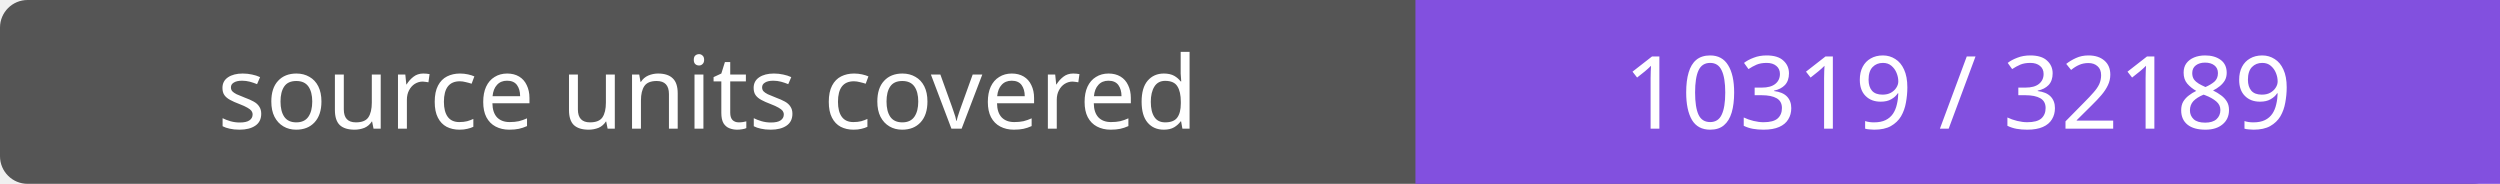
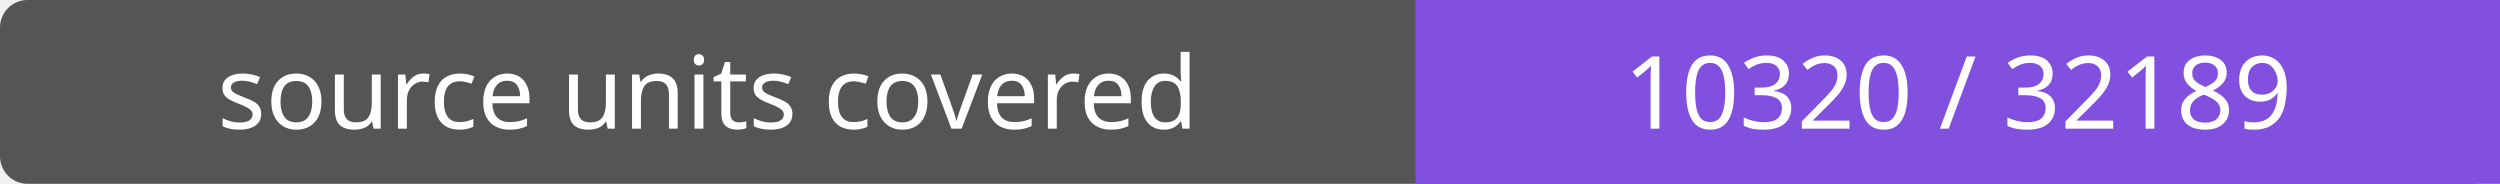
- <svg xmlns="http://www.w3.org/2000/svg" width="272" height="20" role="img" aria-label="source units covered: 10319 / 32189">
+ <svg xmlns="http://www.w3.org/2000/svg" width="272" height="20" role="img" aria-label="source units covered: 10320 / 32189">
  <rect width="272" height="20" rx="3" fill="#555" />
  <path fill="#8250df" d="M154 0h118v20H154z" />
  <g fill="#fff" text-anchor="middle" font-family="Verdana,sans-serif" font-size="11">
    <text x="77.0" y="14">source units covered</text>
-     <text x="213.0" y="14">10319 / 32189</text>
+     <text x="213.0" y="14">10320 / 32189</text>
  </g>
</svg>
